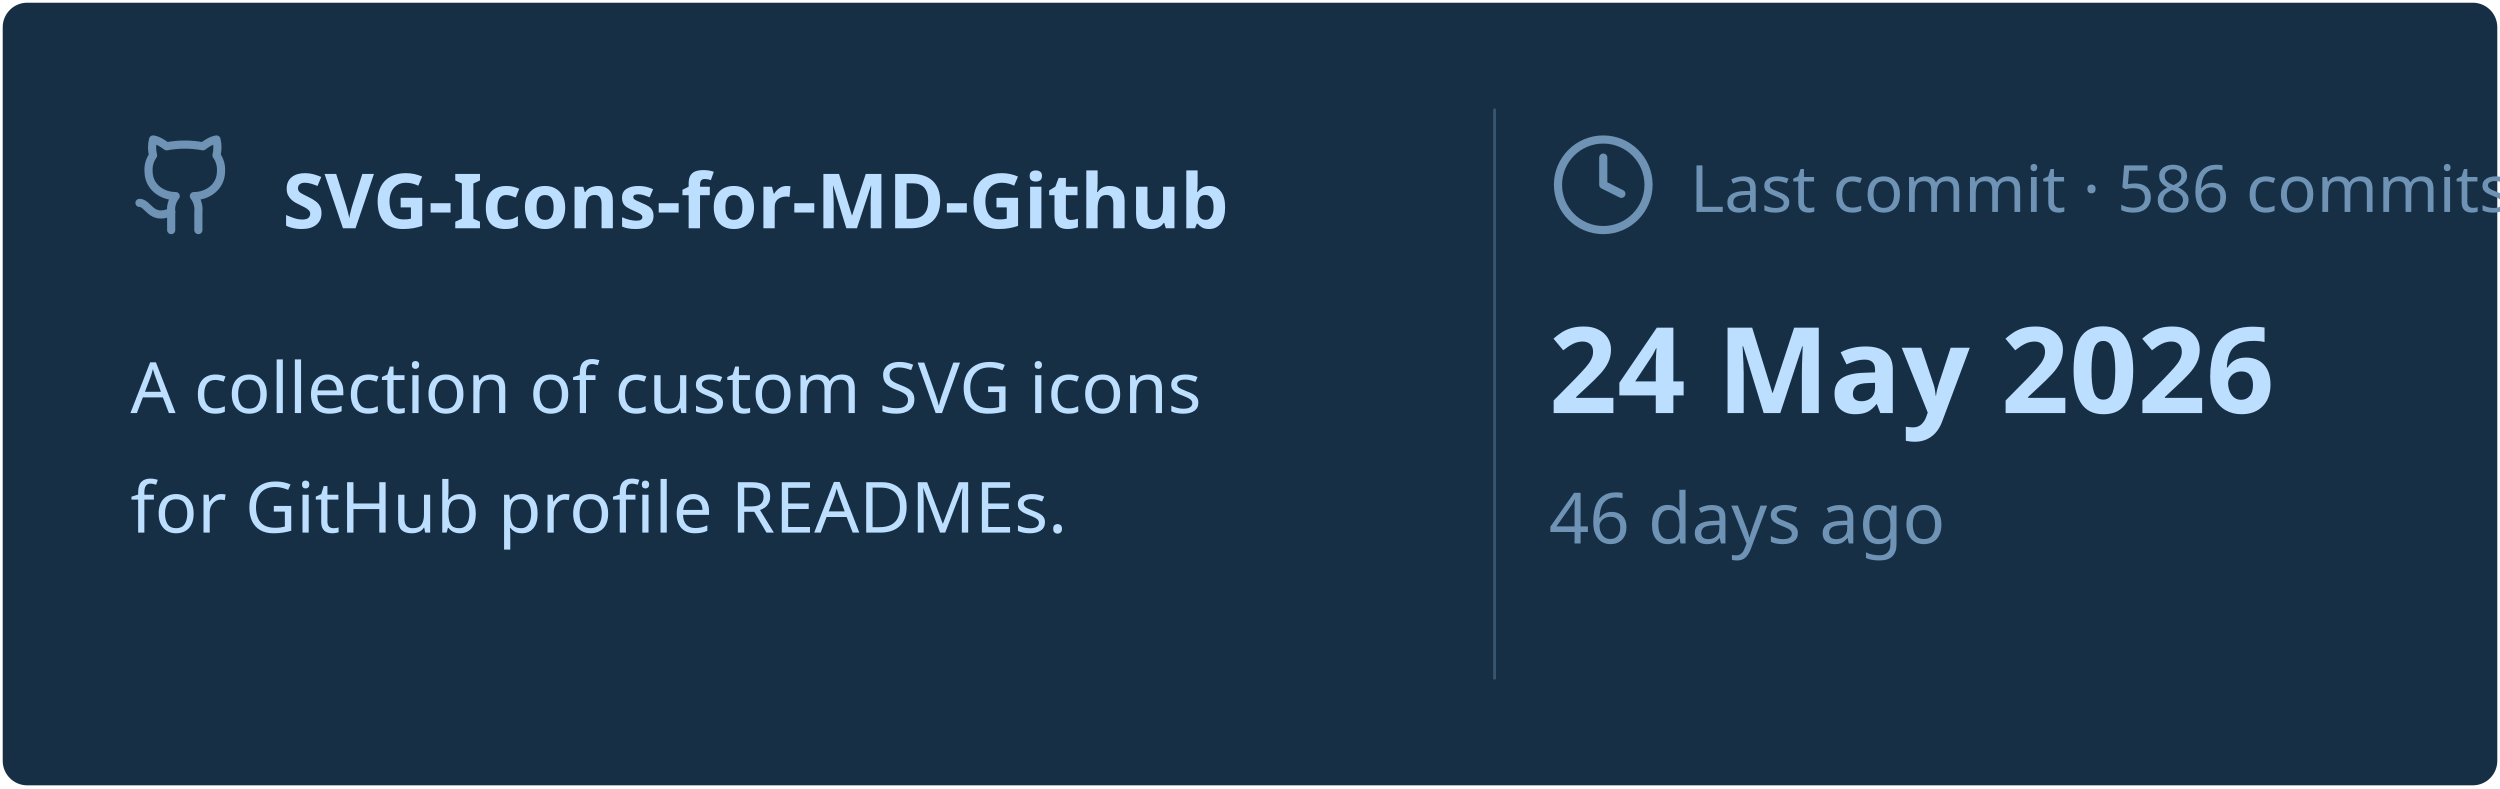
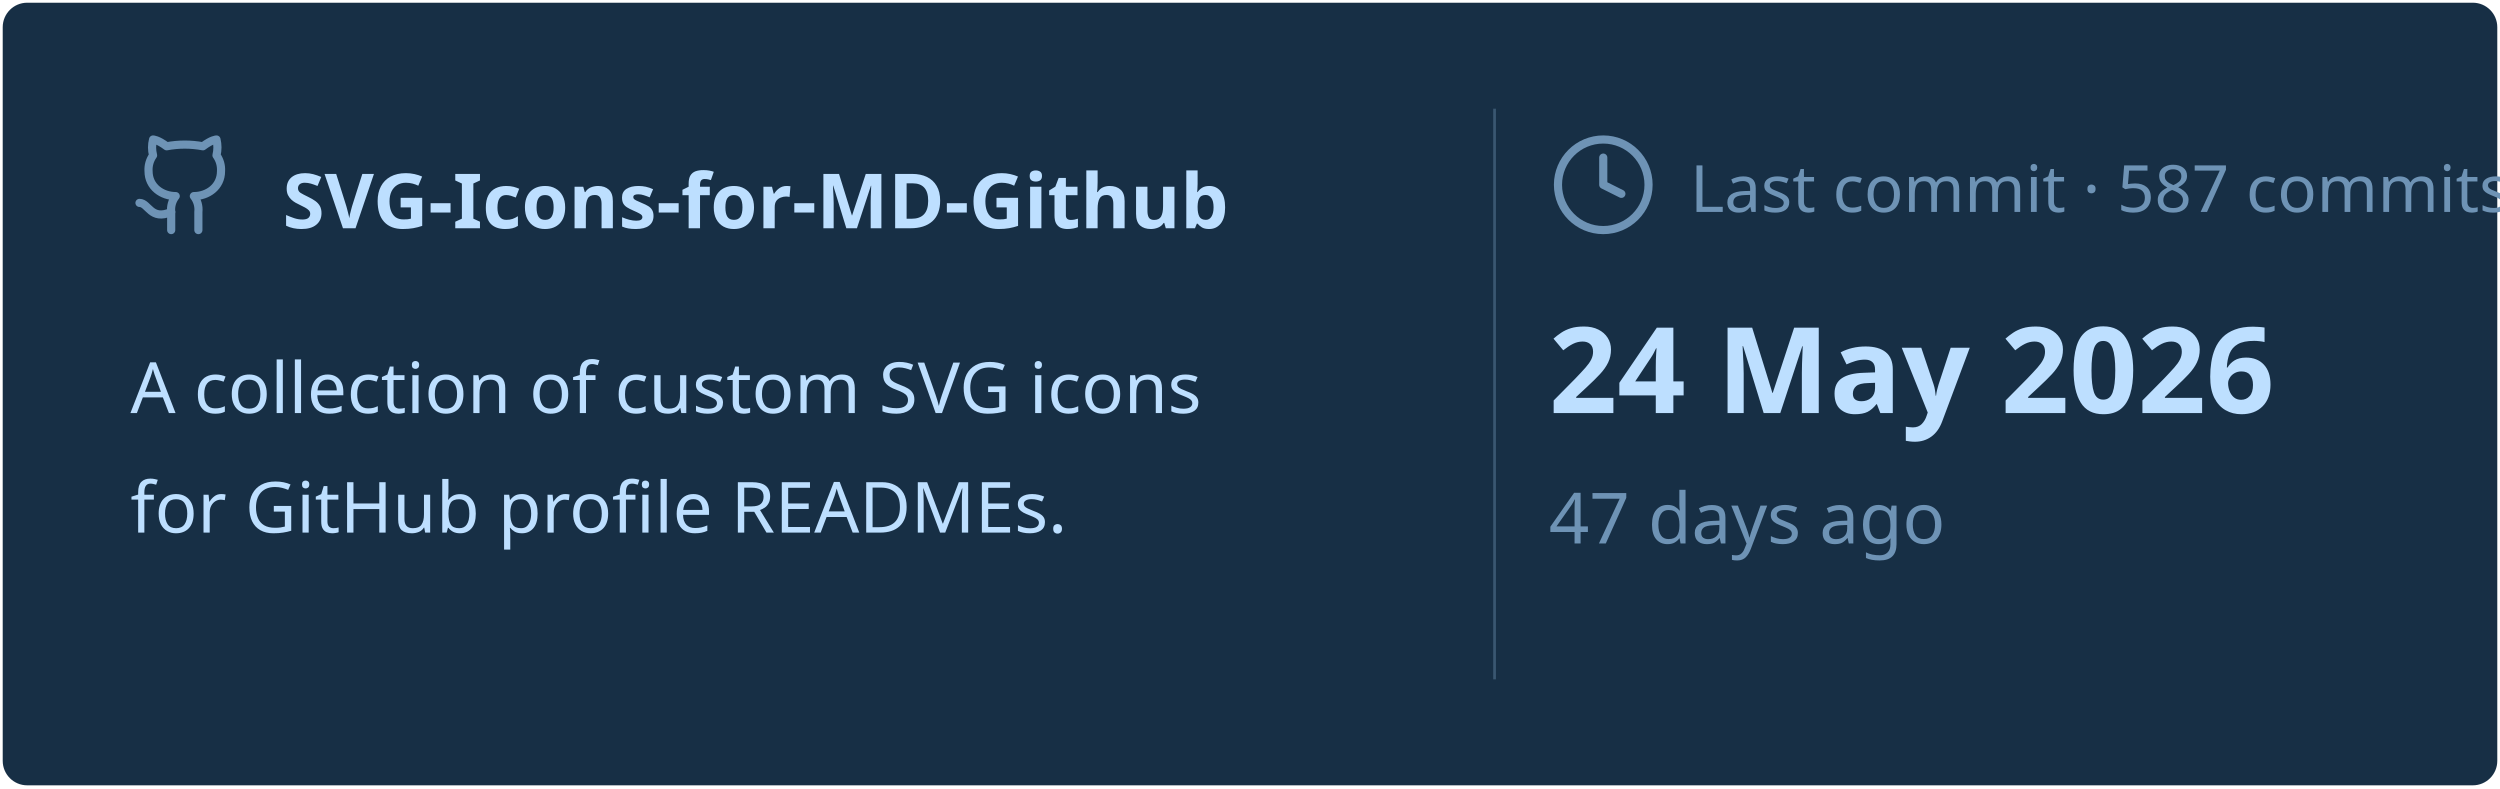
<svg xmlns="http://www.w3.org/2000/svg" viewBox="0 0 460 145" width="460px" height="145px">
  <rect stroke="#000000" stroke-opacity="0" fill="#172F45" rx="4.5" x="0.5" y="0.5" width="459" height="144" />
  <g transform="translate(24, 42)">
    <svg x="0" y="-18" width="20" height="20" viewBox="0 0 24 24" fill="none" stroke="#6E93B5" stroke-width="1.8" stroke-linecap="round" stroke-linejoin="round">
      <path d="M15 22v-4a4.8 4.8 0 0 0-1-3.5c3 0 6-2 6-5.5.08-1.25-.27-2.48-1-3.5.28-1.15.28-2.35 0-3.5 0 0-1 0-3 1.5-2.64-.5-5.36-.5-8 0C6 2 5 2 5 2c-.3 1.15-.3 2.35 0 3.5A5.403 5.403 0 0 0 4 9c0 3.5 3 5.5 6 5.5-.39.49-.68 1.05-.85 1.65-.17.6-.22 1.23-.15 1.85v4" />
      <path d="M9 18c-4.51 2-5-2-7-2" />
    </svg>
    <text x="28" y="0" font-family="&quot;Segoe UI&quot;, Ubuntu, sans-serif" font-size="14" font-weight="700" fill="#BDDFFF">SVG-Icons-for-MD-Github</text>
  </g>
  <text x="24" y="76" font-family="&quot;Segoe UI&quot;, Ubuntu, sans-serif" font-size="13" font-weight="400" fill="#BDDFFF">A collection of custom SVG icons</text>
  <text x="24" y="98" font-family="&quot;Segoe UI&quot;, Ubuntu, sans-serif" font-size="13" font-weight="400" fill="#BDDFFF">for GitHub profile READMEs.</text>
  <line x1="275" y1="20" x2="275" y2="125" stroke="#6E93B5" stroke-width="0.5" stroke-opacity="0.4" />
  <svg x="285" y="24" width="20" height="20" viewBox="0 0 24 24" fill="none" stroke="#6E93B5" stroke-width="1.8" stroke-linecap="round" stroke-linejoin="round">
    <circle cx="12" cy="12" r="10" />
    <polyline points="12 6 12 12 16 14" />
  </svg>
-   <text x="311" y="39" font-family="&quot;Segoe UI&quot;, Ubuntu, sans-serif" font-size="12" font-weight="400" fill="#6E93B5">Last commit · 586 commits</text>
+   <text x="311" y="39" font-family="&quot;Segoe UI&quot;, Ubuntu, sans-serif" font-size="12" font-weight="400" fill="#6E93B5">Last commit · 587 commits</text>
  <text x="285" y="76" font-family="&quot;Segoe UI&quot;, Ubuntu, sans-serif" font-size="22" font-weight="700" fill="#BDDFFF">24 May 2026</text>
-   <text x="285" y="100" font-family="&quot;Segoe UI&quot;, Ubuntu, sans-serif" font-size="13" font-weight="400" fill="#6E93B5">46 days ago</text>
+   <text x="285" y="100" font-family="&quot;Segoe UI&quot;, Ubuntu, sans-serif" font-size="13" font-weight="400" fill="#6E93B5">47 days ago</text>
</svg>
